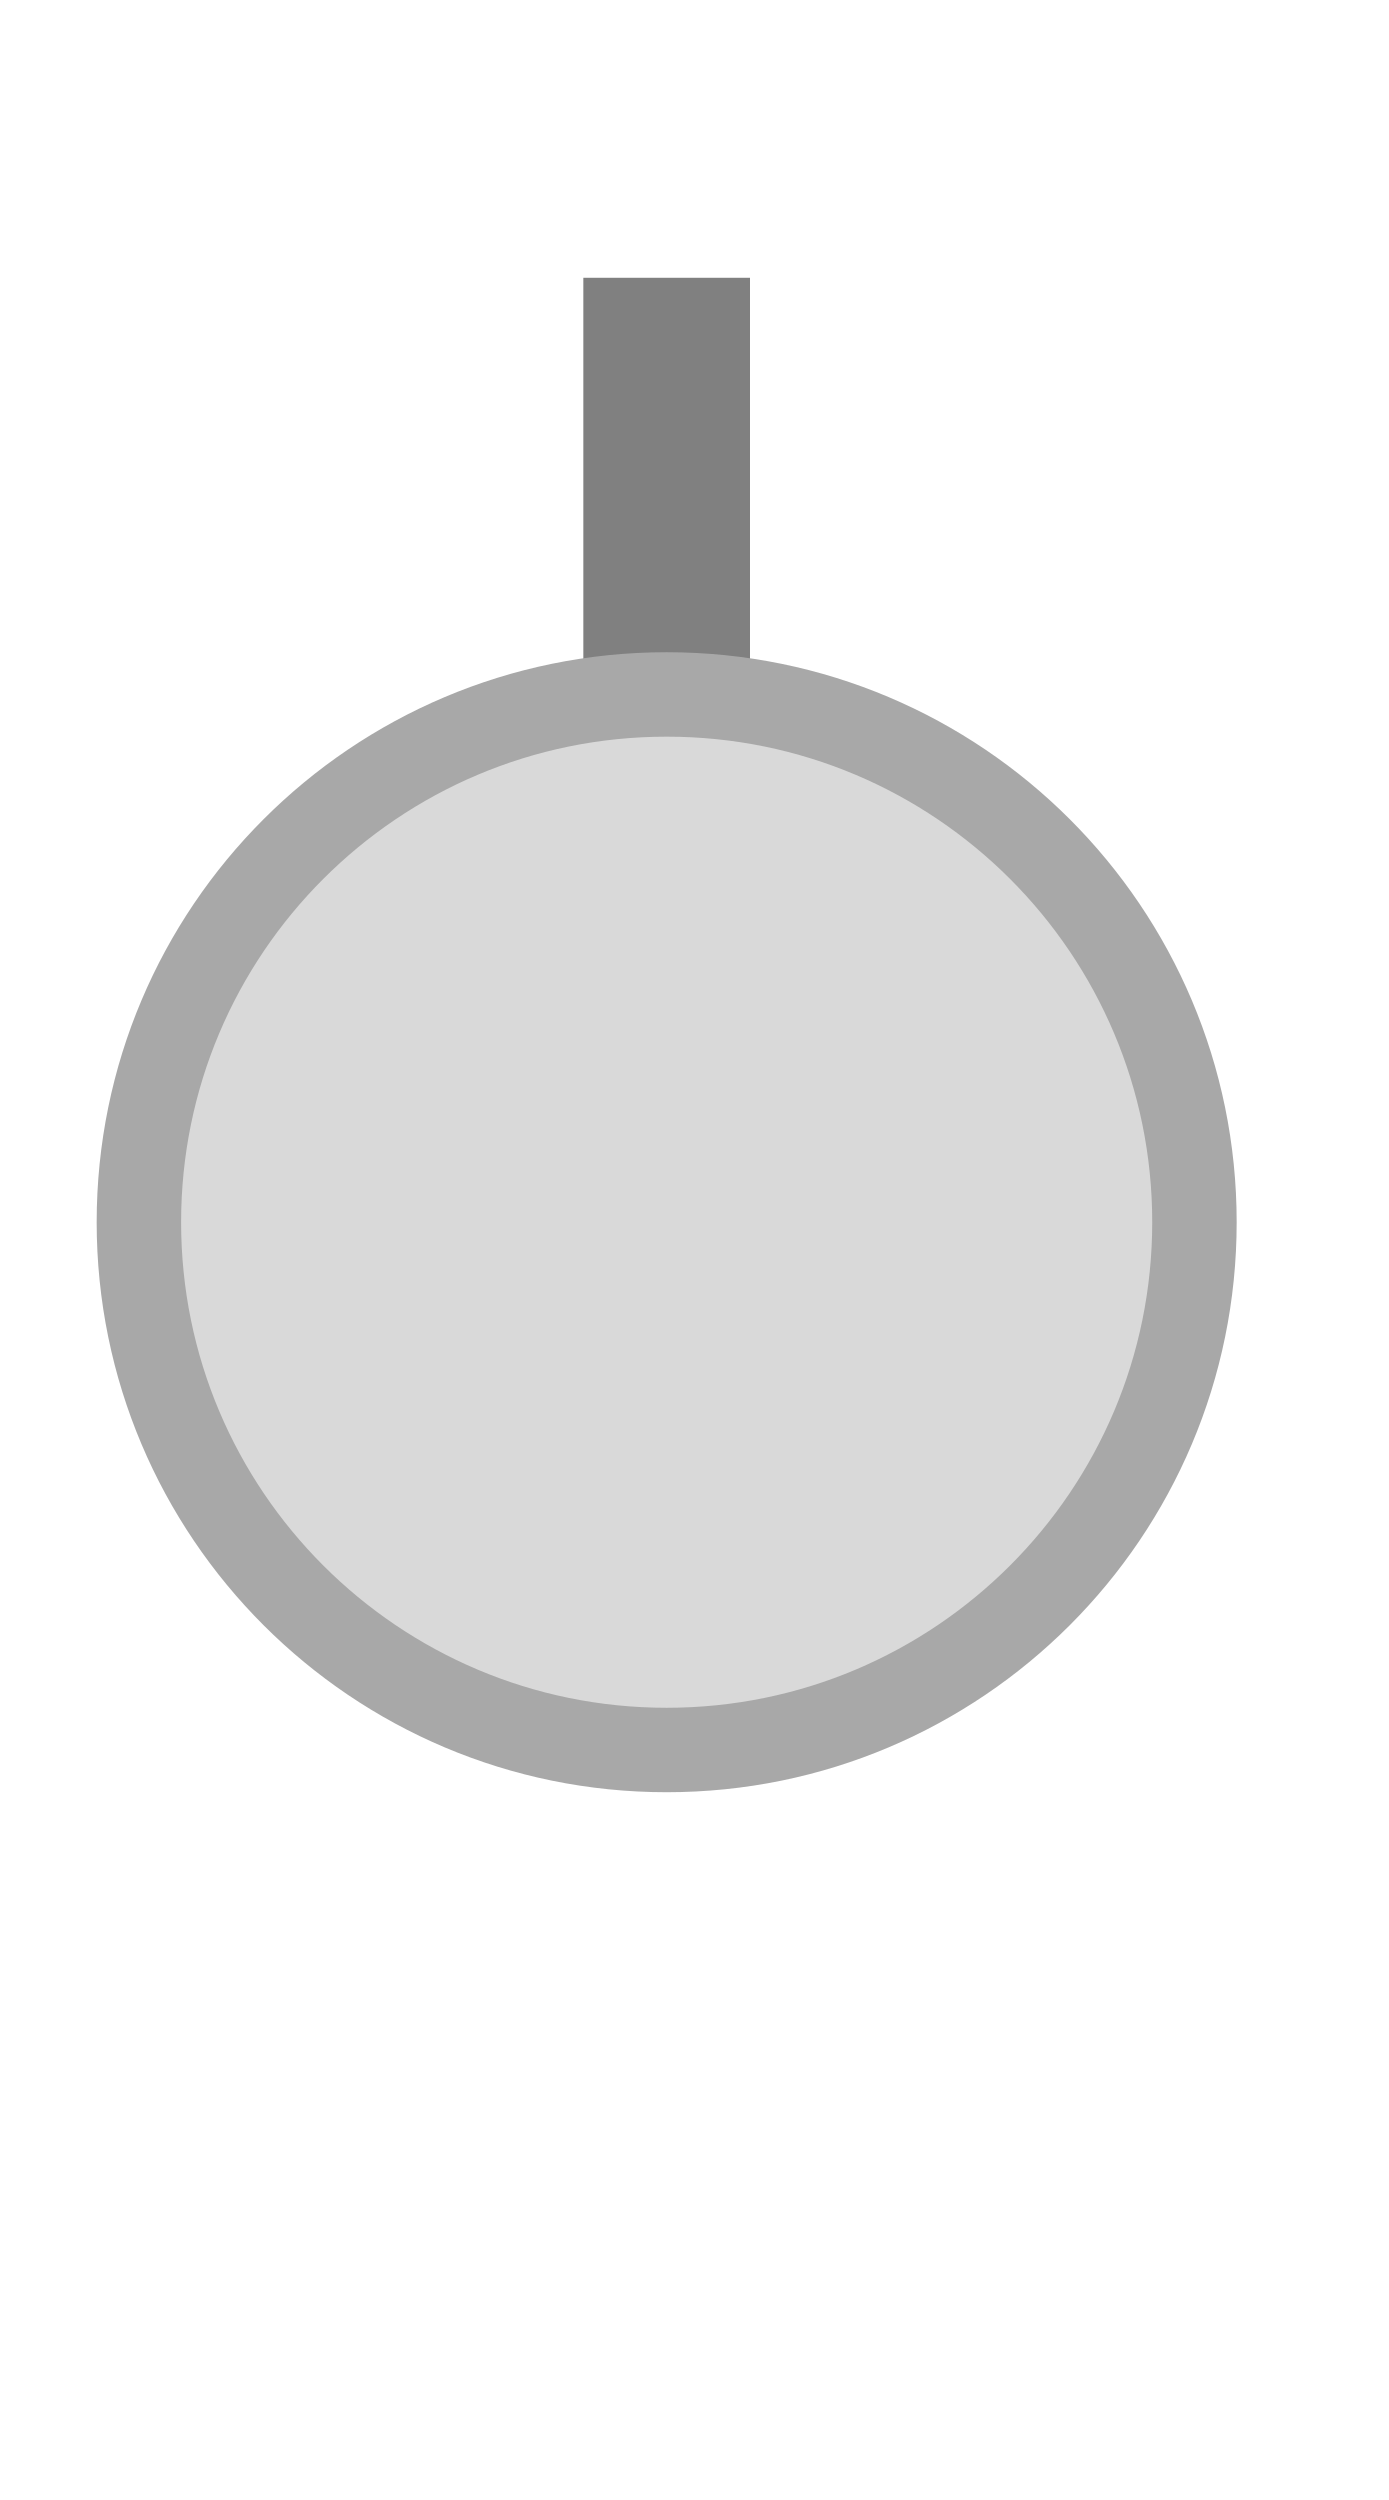
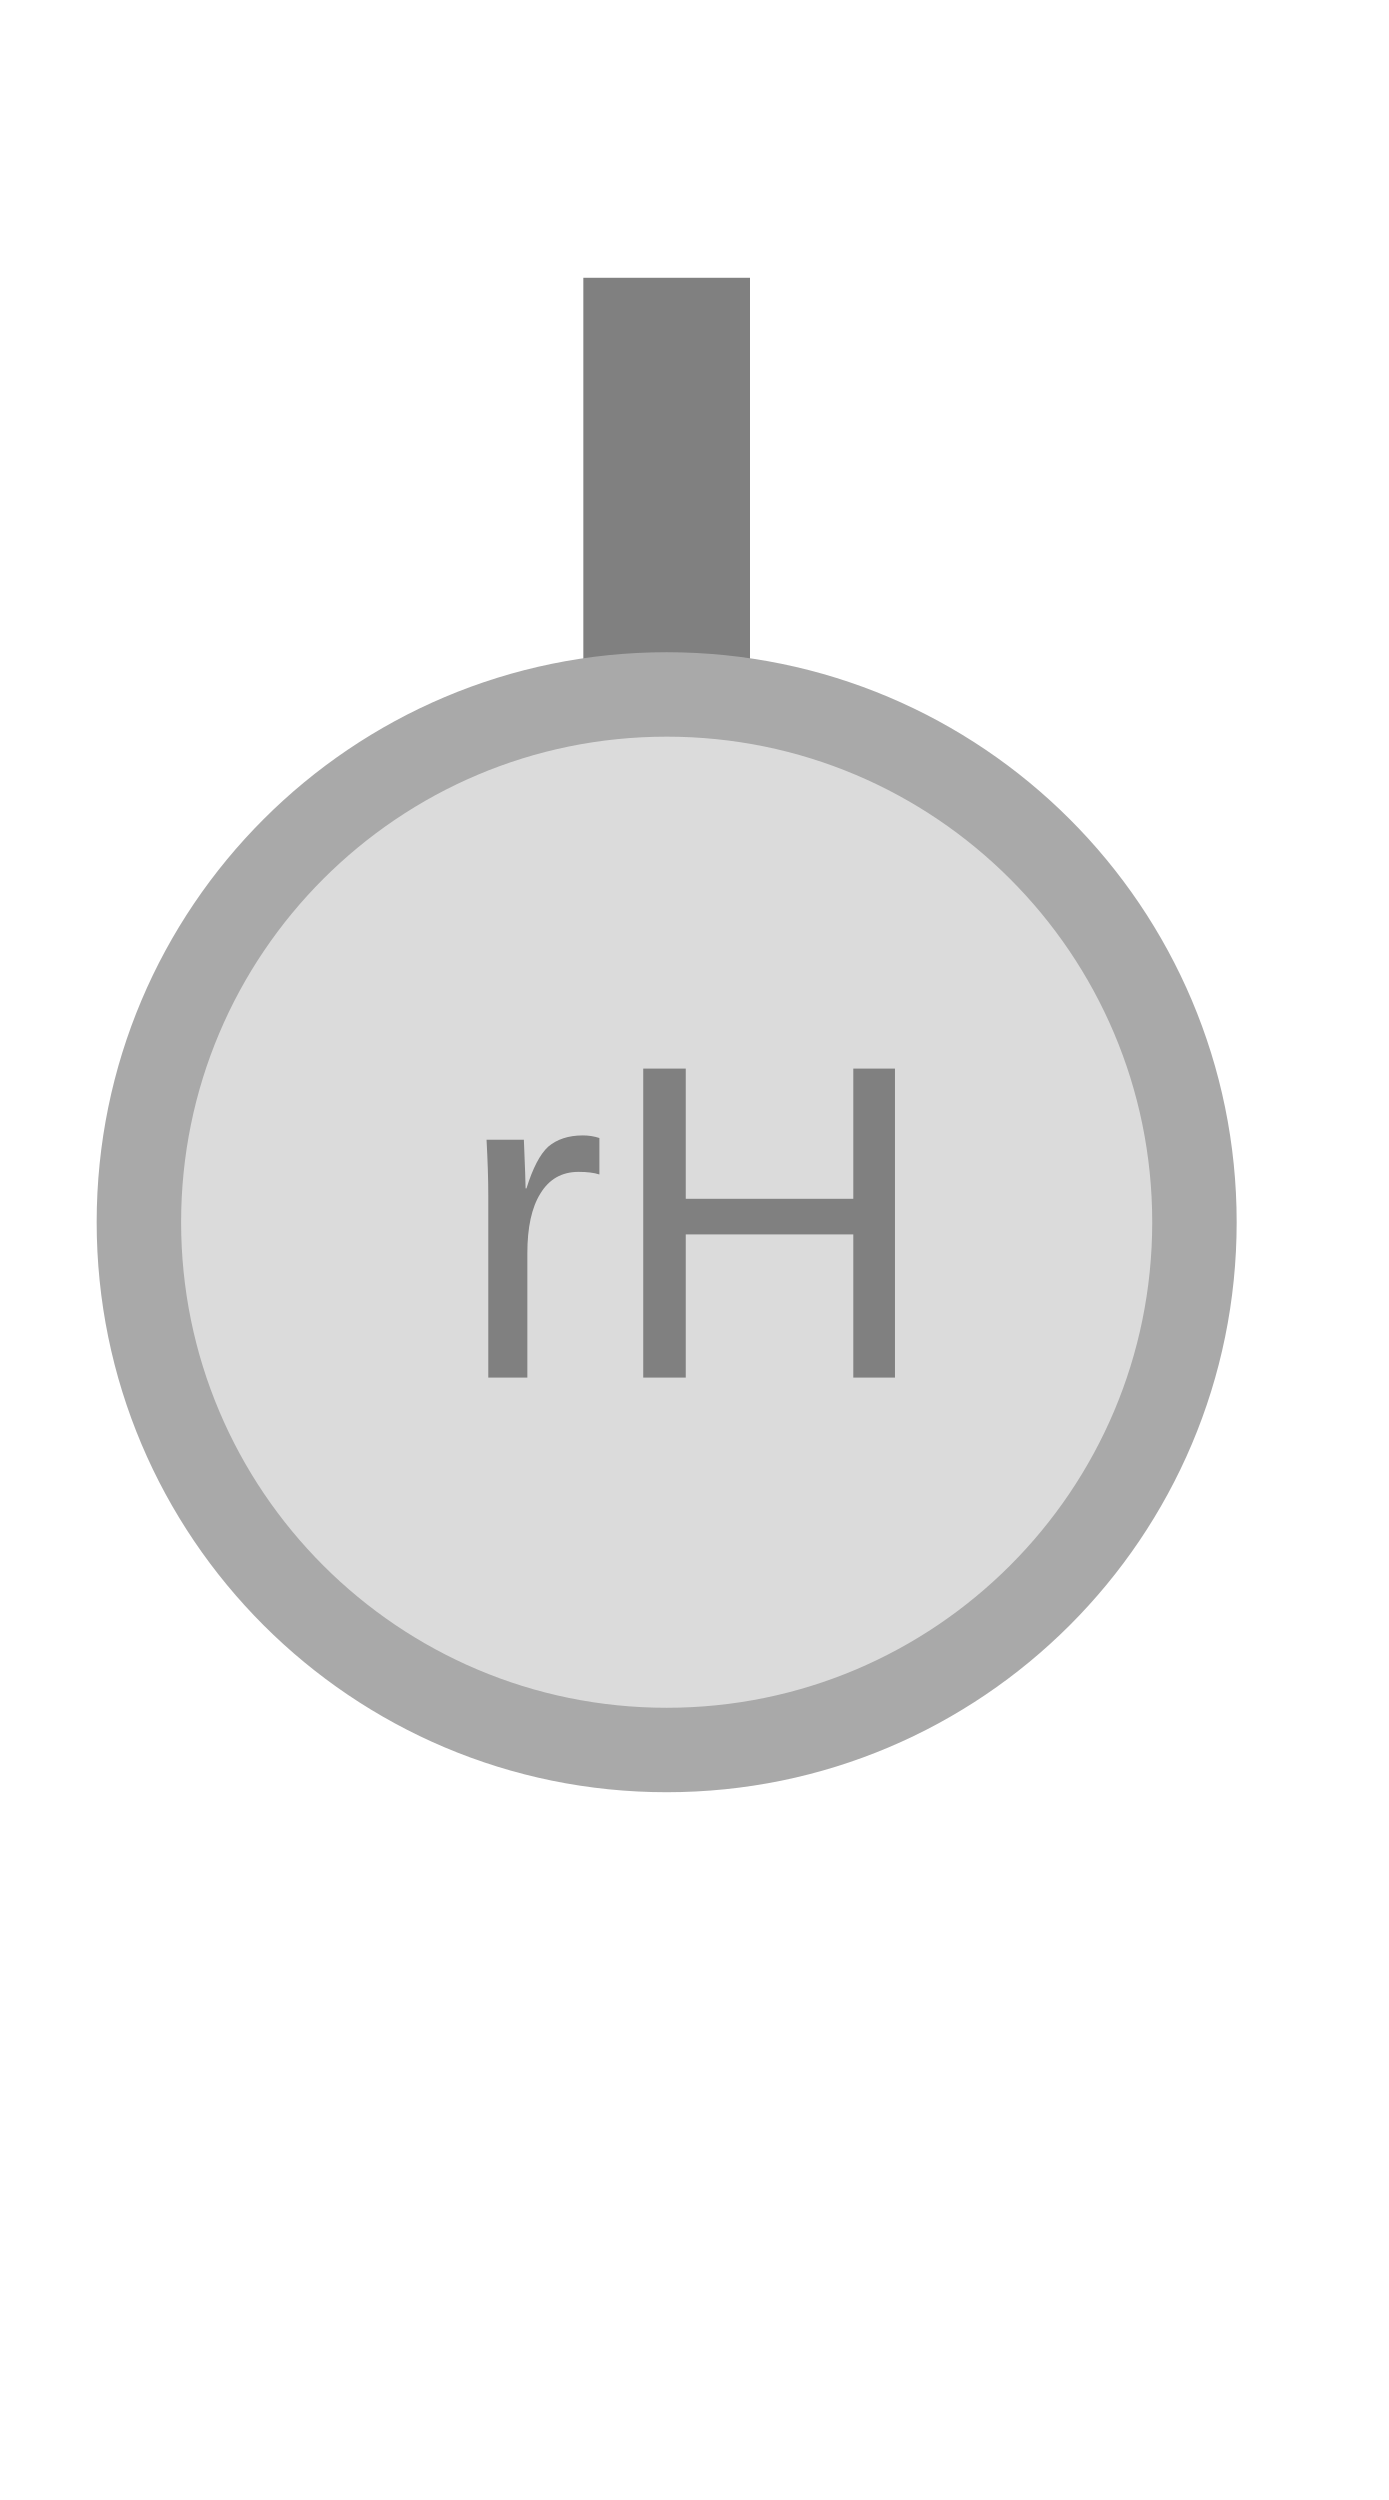
<svg xmlns="http://www.w3.org/2000/svg" width="25" height="45" viewBox="0 0 25 45">
  <rect x="10.50" y="5.00" width="3.00" height="8.34" fill="#808080" />
-   <circle cx="12.00" cy="22.00" r="9.50" fill="#d9d9d9" stroke="#a8a8a8" stroke-width="1.52" />
+   <circle cx="12.00" cy="22.00" r="9.50" fill="#dbdbdb" stroke="#a9a9a9" stroke-width="1.52" />
+   <text x="12.50" y="22.50" text-anchor="middle" dominant-baseline="middle" fill="#808080" font-size="8.10" font-family="Arial, sans-serif">rH</text>
</svg>
